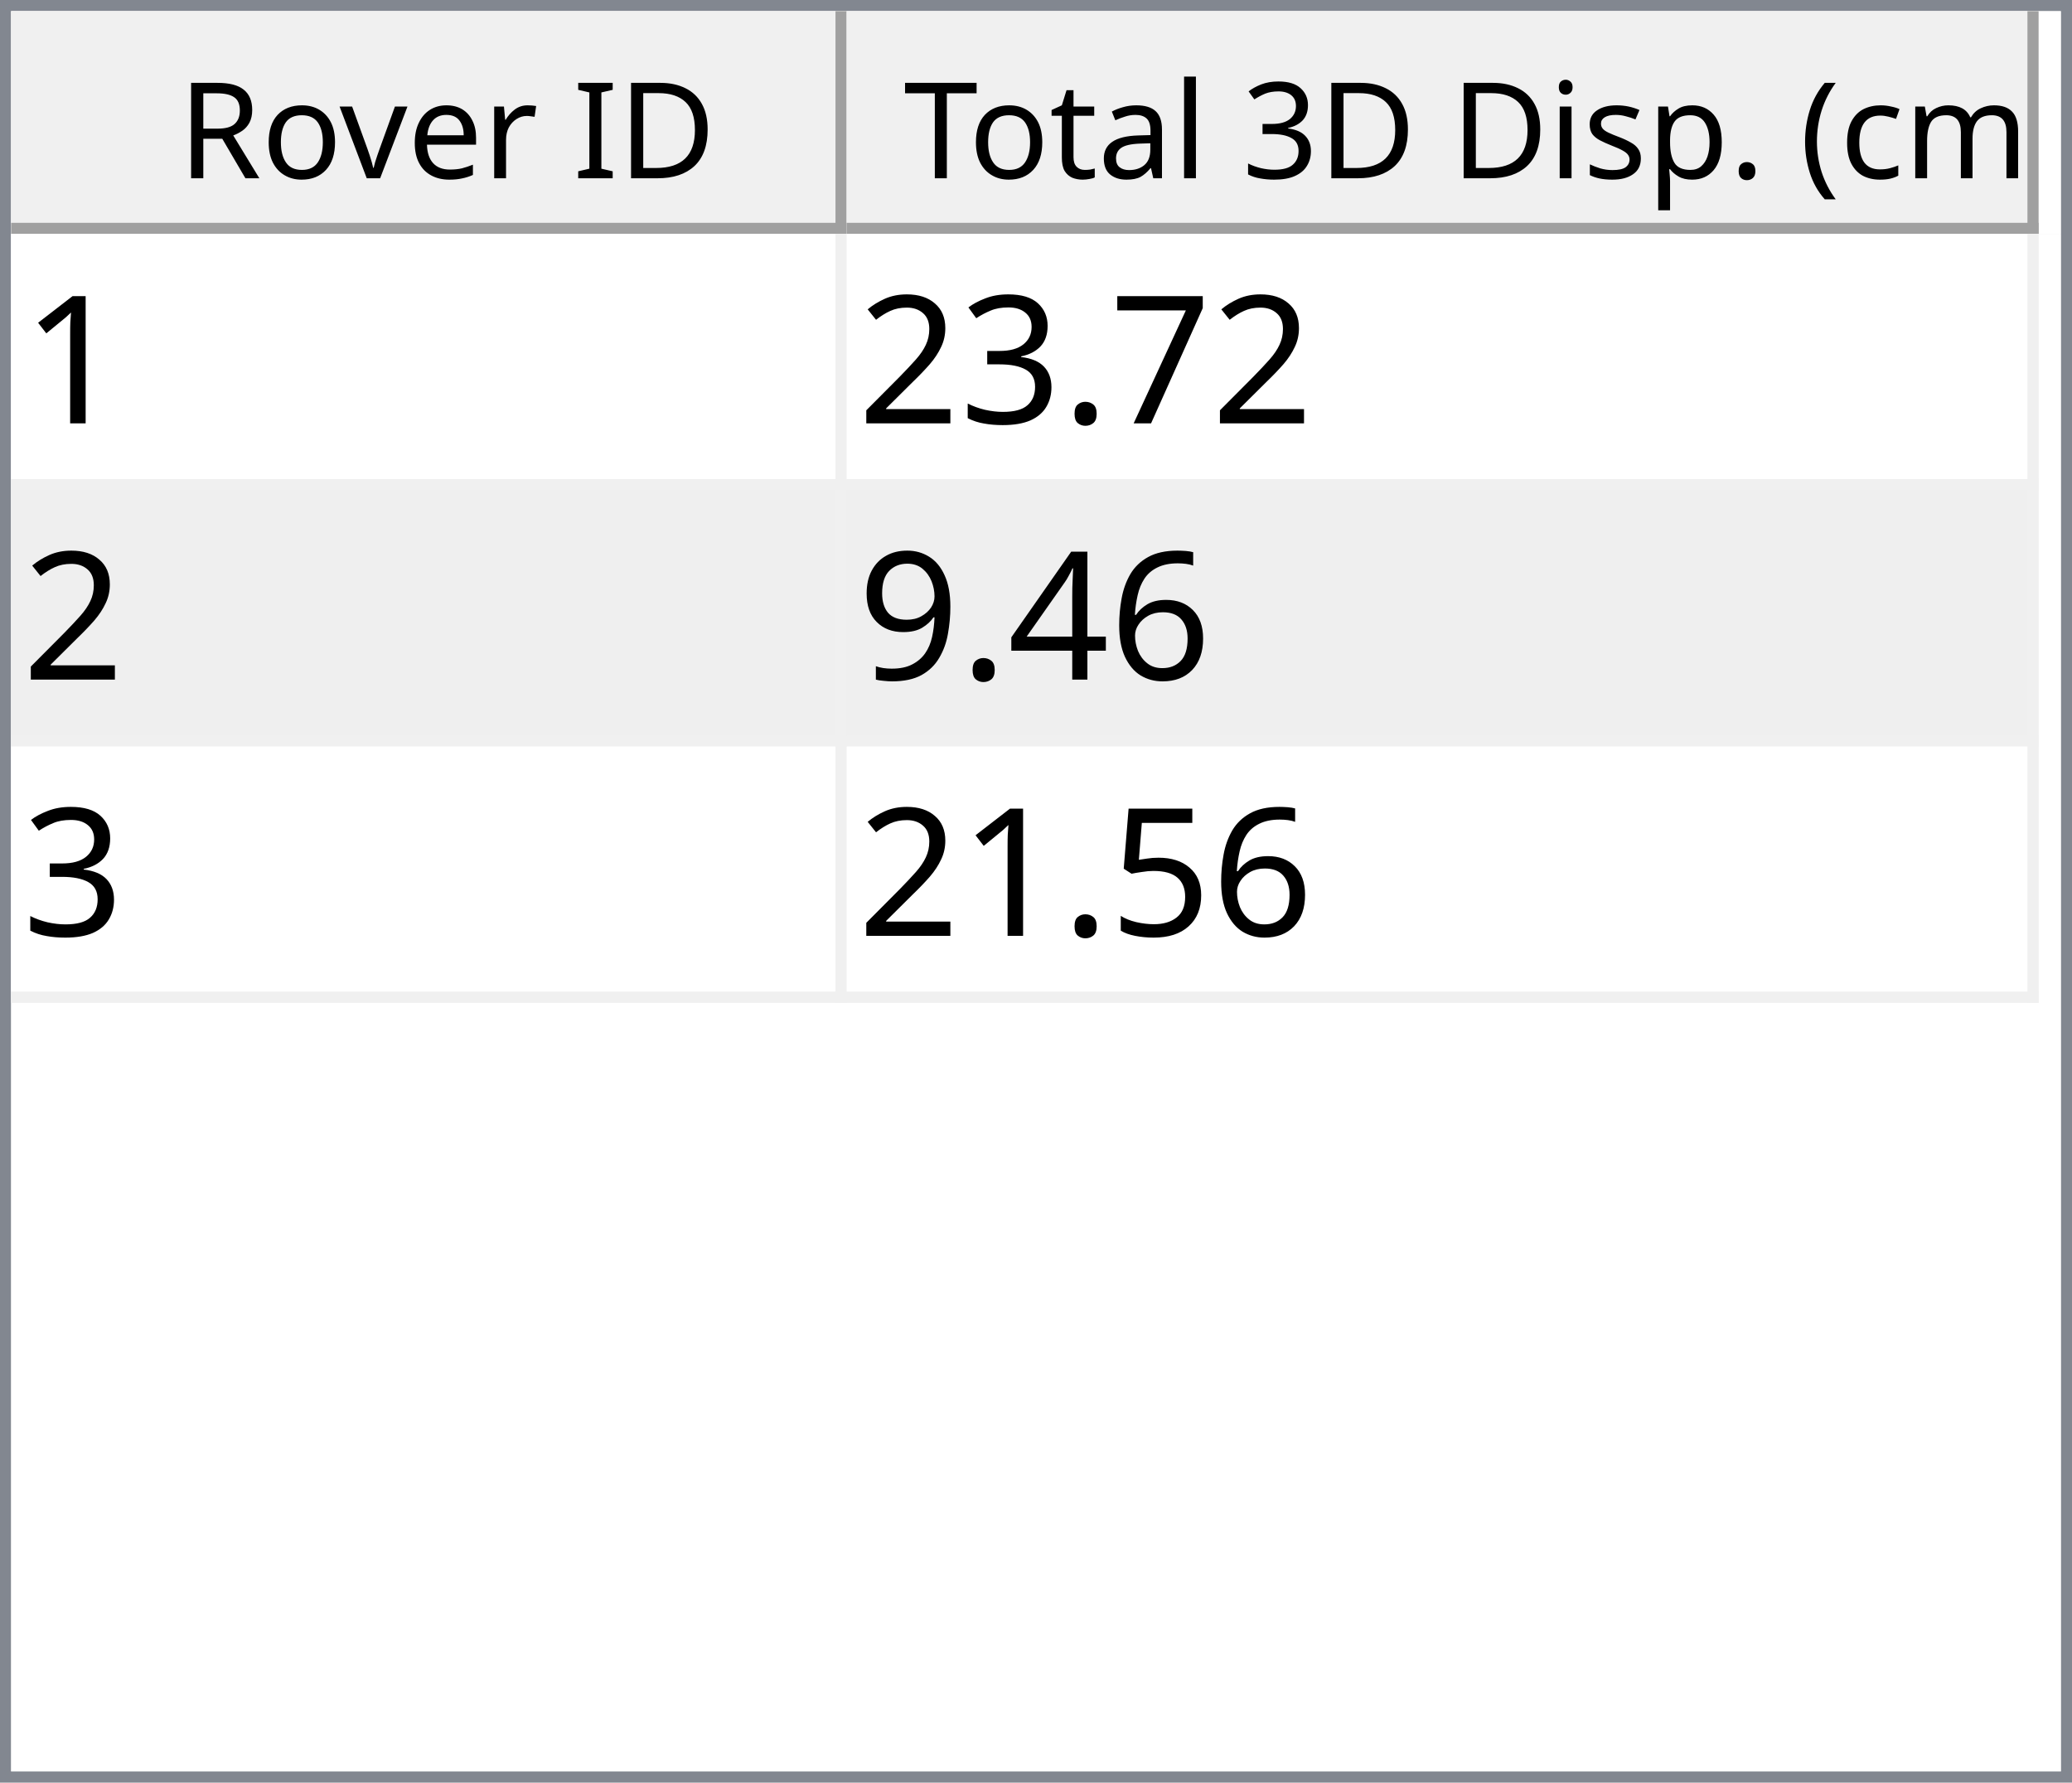
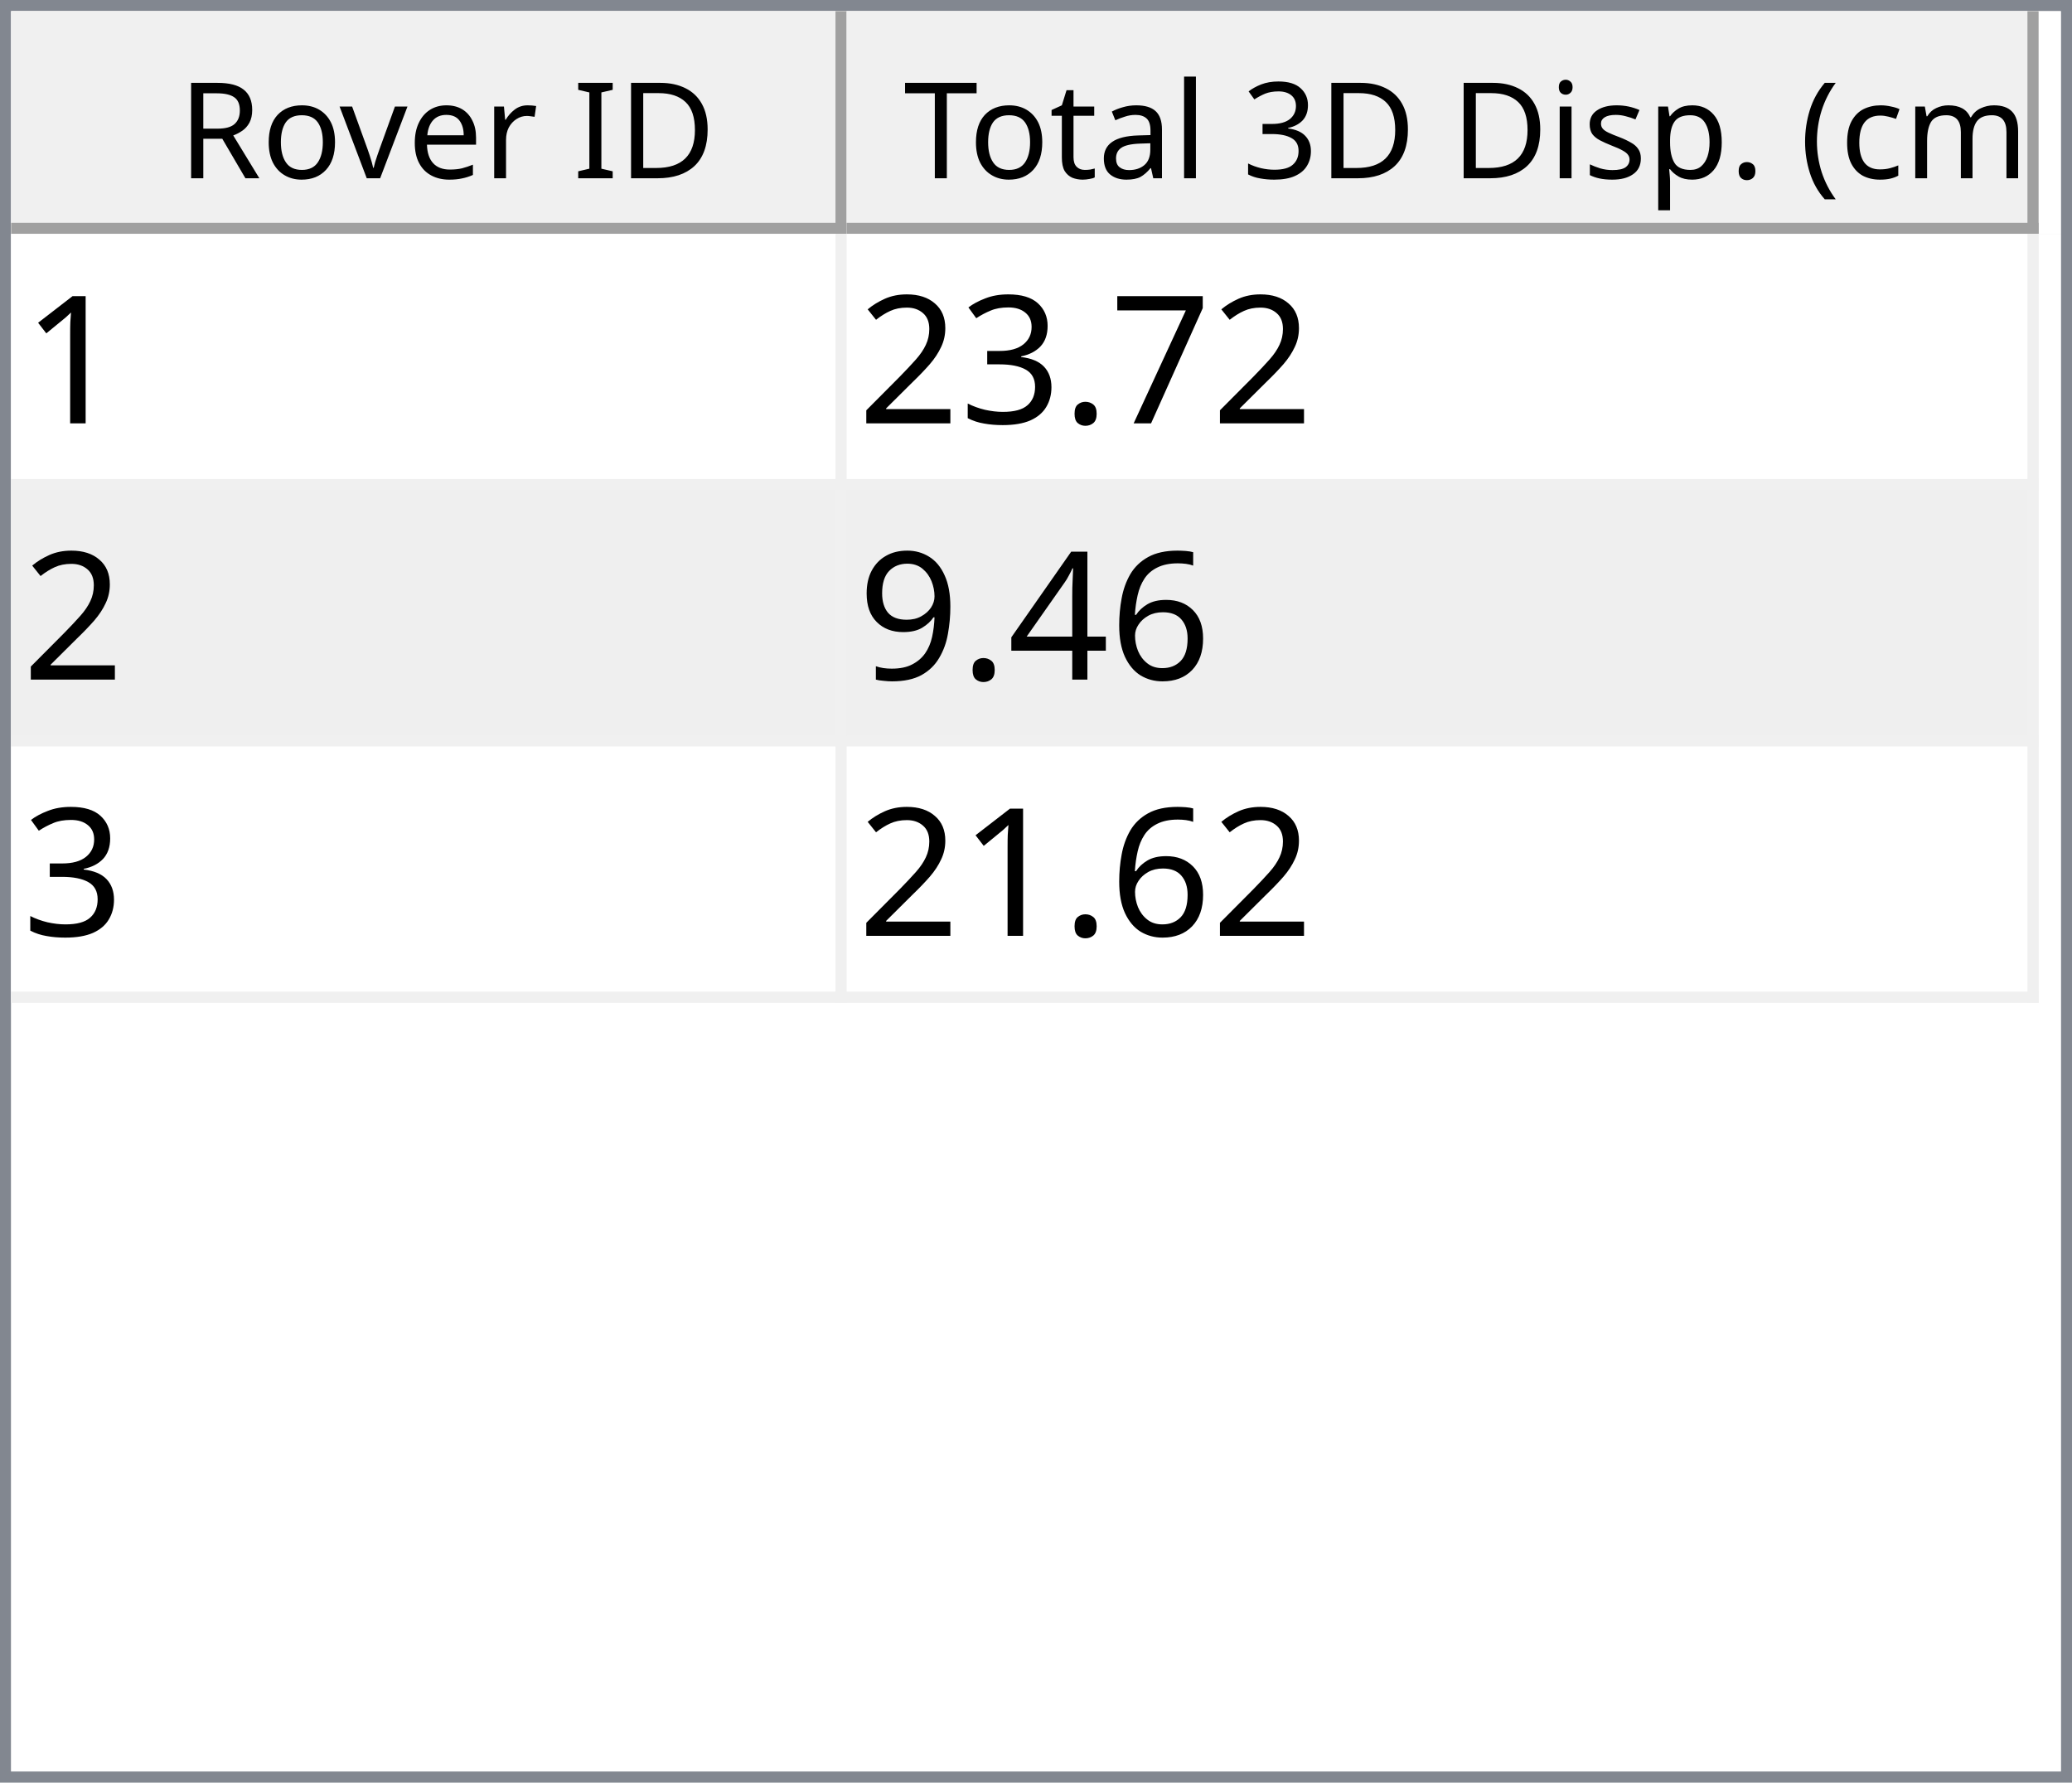
<svg xmlns="http://www.w3.org/2000/svg" style="fill-opacity:1; color-rendering:auto; color-interpolation:auto; text-rendering:auto; stroke:black; stroke-linecap:square; stroke-miterlimit:10; shape-rendering:auto; stroke-opacity:1; fill:black; stroke-dasharray:none; font-weight:normal; stroke-width:1; font-family:'Dialog'; font-style:normal; stroke-linejoin:miter; font-size:12px; stroke-dashoffset:0; image-rendering:auto;" width="186" height="160">
  <defs id="genericDefs" />
  <g>
    <defs id="defs1">
      <clipPath clipPathUnits="userSpaceOnUse" id="clipPath1">
        <path d="M0 0 L186 0 L186 160 L0 160 L0 0 Z" />
      </clipPath>
      <clipPath clipPathUnits="userSpaceOnUse" id="clipPath2">
        <path d="M0 0 L0 160 L186 160 L186 0 Z" />
      </clipPath>
      <clipPath clipPathUnits="userSpaceOnUse" id="clipPath3">
        <path d="M0 0 L0 20 L184 20 L184 0 Z" />
      </clipPath>
      <clipPath clipPathUnits="userSpaceOnUse" id="clipPath4">
        <path d="M0 0 L0 20 L75 20 L75 0 Z" />
      </clipPath>
      <clipPath clipPathUnits="userSpaceOnUse" id="clipPath5">
        <path d="M1 1 L1 19 L74 19 L74 1 Z" />
      </clipPath>
      <clipPath clipPathUnits="userSpaceOnUse" id="clipPath6">
        <path d="M0 0 L0 18 L73 18 L73 0 Z" />
      </clipPath>
      <clipPath clipPathUnits="userSpaceOnUse" id="clipPath7">
        <path d="M-0.5 -0.5 L-0.5 19.5 L74.5 19.5 L74.5 -0.5 Z" />
      </clipPath>
      <clipPath clipPathUnits="userSpaceOnUse" id="clipPath8">
        <path d="M0 0 L0 20 L107 20 L107 0 Z" />
      </clipPath>
      <clipPath clipPathUnits="userSpaceOnUse" id="clipPath9">
        <path d="M1 1 L1 19 L106 19 L106 1 Z" />
      </clipPath>
      <clipPath clipPathUnits="userSpaceOnUse" id="clipPath10">
        <path d="M0 0 L0 18 L105 18 L105 0 Z" />
      </clipPath>
      <clipPath clipPathUnits="userSpaceOnUse" id="clipPath11">
        <path d="M-0.5 -0.5 L-0.5 19.5 L106.5 19.5 L106.5 -0.5 Z" />
      </clipPath>
      <clipPath clipPathUnits="userSpaceOnUse" id="clipPath12">
        <path d="M0 0 L0 138 L184 138 L184 0 Z" />
      </clipPath>
      <clipPath clipPathUnits="userSpaceOnUse" id="clipPath13">
        <path d="M0 0 L0 69 L182 69 L182 0 Z" />
      </clipPath>
      <clipPath clipPathUnits="userSpaceOnUse" id="clipPath14">
        <path d="M-0.5 -0.5 L-0.5 68.5 L181.5 68.5 L181.5 -0.5 Z" />
      </clipPath>
      <clipPath clipPathUnits="userSpaceOnUse" id="clipPath15">
        <path d="M0 0 L0 22 L74 22 L74 0 Z" />
      </clipPath>
      <clipPath clipPathUnits="userSpaceOnUse" id="clipPath16">
        <path d="M0 0 L0 22 L106 22 L106 0 Z" />
      </clipPath>
      <font horiz-adv-x="64.551" id="font1">
        <font-face ascent="107.91" descent="25.098" units-per-em="100" style="font-style:normal; font-family:Segoe UI; font-weight:normal;" />
        <missing-glyph horiz-adv-x="64.551" d="M8.109 0 L8.109 68.266 L56.453 68.266 L56.453 0 L8.109 0 ZM15.328 7.234 L49.219 7.234 L49.219 61.031 L15.328 61.031 L15.328 7.234 Z" />
        <glyph unicode="D" horiz-adv-x="70.117" d="M9.188 0 L9.188 70.016 L28.516 70.016 Q65.531 70.016 65.531 35.891 Q65.531 19.672 55.25 9.836 Q44.969 0 27.734 0 L9.188 0 ZM17.391 62.594 L17.391 7.422 L27.828 7.422 Q41.609 7.422 49.273 14.797 Q56.938 22.172 56.938 35.688 Q56.938 62.594 28.328 62.594 L17.391 62.594 Z" />
        <glyph unicode="I" horiz-adv-x="26.611" d="M17.391 0 L9.188 0 L9.188 70.016 L17.391 70.016 L17.391 0 Z" />
        <glyph unicode=" " horiz-adv-x="27.393" d="" />
        <glyph unicode="r" horiz-adv-x="34.766" d="M34.188 41.891 Q32.078 43.5 28.125 43.5 Q23 43.5 19.555 38.672 Q16.109 33.844 16.109 25.484 L16.109 0 L8.109 0 L8.109 50 L16.109 50 L16.109 39.703 L16.312 39.703 Q18.016 44.969 21.531 47.922 Q25.047 50.875 29.391 50.875 Q32.516 50.875 34.188 50.203 L34.188 41.891 Z" />
        <glyph unicode="e" horiz-adv-x="52.295" d="M48.297 23 L12.984 23 Q13.188 14.656 17.484 10.109 Q21.781 5.562 29.297 5.562 Q37.75 5.562 44.828 11.141 L44.828 3.609 Q38.234 -1.172 27.391 -1.172 Q16.797 -1.172 10.742 5.641 Q4.688 12.453 4.688 24.812 Q4.688 36.469 11.305 43.82 Q17.922 51.172 27.734 51.172 Q37.547 51.172 42.922 44.828 Q48.297 38.484 48.297 27.203 L48.297 23 ZM40.094 29.781 Q40.047 36.719 36.75 40.578 Q33.453 44.438 27.594 44.438 Q21.922 44.438 17.969 40.383 Q14.016 36.328 13.094 29.781 L40.094 29.781 Z" />
        <glyph unicode="v" horiz-adv-x="47.9" d="M47.406 50 L27.484 0 L19.625 0 L0.688 50 L9.469 50 L22.172 13.672 Q23.578 9.672 23.922 6.688 L24.125 6.688 Q24.609 10.453 25.688 13.484 L38.969 50 L47.406 50 Z" />
        <glyph unicode="o" horiz-adv-x="58.594" d="M29 -1.172 Q17.922 -1.172 11.305 5.836 Q4.688 12.844 4.688 24.422 Q4.688 37.016 11.57 44.094 Q18.453 51.172 30.172 51.172 Q41.359 51.172 47.633 44.289 Q53.906 37.406 53.906 25.203 Q53.906 13.234 47.141 6.031 Q40.375 -1.172 29 -1.172 ZM29.594 44.438 Q21.875 44.438 17.383 39.188 Q12.891 33.938 12.891 24.703 Q12.891 15.828 17.43 10.695 Q21.969 5.562 29.594 5.562 Q37.359 5.562 41.531 10.594 Q45.703 15.625 45.703 24.906 Q45.703 34.281 41.531 39.359 Q37.359 44.438 29.594 44.438 Z" />
        <glyph unicode="R" horiz-adv-x="59.814" d="M59.375 0 L49.609 0 L37.891 19.625 Q36.281 22.359 34.766 24.289 Q33.25 26.219 31.664 27.438 Q30.078 28.656 28.25 29.219 Q26.422 29.781 24.125 29.781 L17.391 29.781 L17.391 0 L9.188 0 L9.188 70.016 L30.078 70.016 Q34.672 70.016 38.555 68.867 Q42.438 67.719 45.289 65.375 Q48.141 63.031 49.758 59.547 Q51.375 56.062 51.375 51.375 Q51.375 47.703 50.273 44.656 Q49.172 41.609 47.148 39.211 Q45.125 36.812 42.266 35.133 Q39.406 33.453 35.844 32.516 L35.844 32.328 Q37.594 31.547 38.891 30.547 Q40.188 29.547 41.359 28.18 Q42.531 26.812 43.68 25.078 Q44.828 23.344 46.234 21.047 L59.375 0 ZM17.391 62.594 L17.391 37.203 L28.516 37.203 Q31.594 37.203 34.203 38.133 Q36.812 39.062 38.719 40.797 Q40.625 42.531 41.703 45.047 Q42.781 47.562 42.781 50.688 Q42.781 56.297 39.141 59.445 Q35.5 62.594 28.609 62.594 L17.391 62.594 Z" />
        <glyph unicode=")" horiz-adv-x="30.176" d="M8.297 -15.922 L1.172 -15.922 Q16.406 2.344 16.406 26.812 Q16.406 51.469 1.078 70.016 L8.297 70.016 Q23.531 52.156 23.531 26.703 Q23.531 1.375 8.297 -15.922 Z" />
        <glyph unicode="m" horiz-adv-x="86.133" d="M79.109 0 L71.094 0 L71.094 28.719 Q71.094 37.016 68.531 40.727 Q65.969 44.438 59.906 44.438 Q54.781 44.438 51.195 39.75 Q47.609 35.062 47.609 28.516 L47.609 0 L39.594 0 L39.594 29.688 Q39.594 44.438 28.219 44.438 Q22.953 44.438 19.531 40.016 Q16.109 35.594 16.109 28.516 L16.109 0 L8.109 0 L8.109 50 L16.109 50 L16.109 42.094 L16.312 42.094 Q21.625 51.172 31.844 51.172 Q36.969 51.172 40.773 48.312 Q44.578 45.453 46 40.828 Q51.562 51.172 62.594 51.172 Q79.109 51.172 79.109 30.812 L79.109 0 Z" />
        <glyph unicode="c" horiz-adv-x="46.191" d="M42.188 2.297 Q36.422 -1.172 28.516 -1.172 Q17.828 -1.172 11.258 5.789 Q4.688 12.75 4.688 23.828 Q4.688 36.188 11.766 43.68 Q18.844 51.172 30.672 51.172 Q37.25 51.172 42.281 48.734 L42.281 40.531 Q36.719 44.438 30.375 44.438 Q22.703 44.438 17.797 38.945 Q12.891 33.453 12.891 24.516 Q12.891 15.719 17.508 10.641 Q22.125 5.562 29.891 5.562 Q36.422 5.562 42.188 9.906 L42.188 2.297 Z" />
        <glyph unicode="(" horiz-adv-x="30.176" d="M29.109 -15.922 L21.969 -15.922 Q6.844 1.375 6.844 26.703 Q6.844 52.156 21.969 70.016 L29.203 70.016 Q13.875 51.469 13.875 26.812 Q13.875 2.344 29.109 -15.922 Z" />
        <glyph unicode="." horiz-adv-x="21.68" d="M10.891 -1.078 Q8.641 -1.078 7.055 0.539 Q5.469 2.156 5.469 4.391 Q5.469 6.641 7.055 8.273 Q8.641 9.906 10.891 9.906 Q13.188 9.906 14.797 8.273 Q16.406 6.641 16.406 4.391 Q16.406 2.156 14.797 0.539 Q13.188 -1.078 10.891 -1.078 Z" />
        <glyph unicode="p" horiz-adv-x="58.789" d="M16.312 7.234 L16.109 7.234 L16.109 -23 L8.109 -23 L8.109 50 L16.109 50 L16.109 41.219 L16.312 41.219 Q22.219 51.172 33.594 51.172 Q43.266 51.172 48.688 44.461 Q54.109 37.75 54.109 26.469 Q54.109 13.922 48 6.375 Q41.891 -1.172 31.297 -1.172 Q21.578 -1.172 16.312 7.234 ZM16.109 27.391 L16.109 20.406 Q16.109 14.203 20.141 9.883 Q24.172 5.562 30.375 5.562 Q37.641 5.562 41.773 11.133 Q45.906 16.703 45.906 26.609 Q45.906 34.969 42.047 39.703 Q38.188 44.438 31.594 44.438 Q24.609 44.438 20.359 39.578 Q16.109 34.719 16.109 27.391 Z" />
        <glyph unicode="s" horiz-adv-x="42.432" d="M5.078 1.812 L5.078 10.406 Q11.625 5.562 19.484 5.562 Q30.031 5.562 30.031 12.594 Q30.031 14.594 29.125 15.992 Q28.219 17.391 26.68 18.461 Q25.141 19.531 23.07 20.383 Q21 21.234 18.609 22.172 Q15.281 23.484 12.766 24.828 Q10.25 26.172 8.57 27.859 Q6.891 29.547 6.031 31.695 Q5.172 33.844 5.172 36.719 Q5.172 40.234 6.789 42.945 Q8.406 45.656 11.086 47.484 Q13.766 49.312 17.211 50.242 Q20.656 51.172 24.312 51.172 Q30.812 51.172 35.938 48.922 L35.938 40.828 Q30.422 44.438 23.25 44.438 Q21 44.438 19.195 43.922 Q17.391 43.406 16.094 42.477 Q14.797 41.547 14.086 40.258 Q13.375 38.969 13.375 37.406 Q13.375 35.453 14.086 34.133 Q14.797 32.812 16.164 31.789 Q17.531 30.766 19.484 29.938 Q21.438 29.109 23.922 28.125 Q27.25 26.859 29.883 25.516 Q32.516 24.172 34.375 22.484 Q36.234 20.797 37.234 18.602 Q38.234 16.406 38.234 13.375 Q38.234 9.672 36.602 6.938 Q34.969 4.203 32.234 2.398 Q29.5 0.594 25.93 -0.289 Q22.359 -1.172 18.453 -1.172 Q10.75 -1.172 5.078 1.812 Z" />
        <glyph unicode="i" horiz-adv-x="24.219" d="M12.203 62.703 Q10.062 62.703 8.547 64.164 Q7.031 65.625 7.031 67.875 Q7.031 70.125 8.547 71.609 Q10.062 73.094 12.203 73.094 Q14.406 73.094 15.945 71.609 Q17.484 70.125 17.484 67.875 Q17.484 65.719 15.945 64.211 Q14.406 62.703 12.203 62.703 ZM16.109 0 L8.109 0 L8.109 50 L16.109 50 L16.109 0 Z" />
        <glyph unicode="3" horiz-adv-x="53.906" d="M46.531 19.828 Q46.531 15.094 44.75 11.211 Q42.969 7.328 39.719 4.57 Q36.469 1.812 31.93 0.297 Q27.391 -1.219 21.922 -1.219 Q11.922 -1.219 6 2.594 L6 11.188 Q13.094 5.609 22.219 5.609 Q25.875 5.609 28.828 6.539 Q31.781 7.469 33.906 9.227 Q36.031 10.984 37.18 13.477 Q38.328 15.969 38.328 19.094 Q38.328 32.812 18.797 32.812 L12.984 32.812 L12.984 39.594 L18.5 39.594 Q35.797 39.594 35.797 52.484 Q35.797 64.406 22.609 64.406 Q15.188 64.406 8.688 59.422 L8.688 67.188 Q15.375 71.188 24.609 71.188 Q29 71.188 32.57 69.969 Q36.141 68.75 38.68 66.555 Q41.219 64.359 42.609 61.281 Q44 58.203 44 54.5 Q44 40.672 30.031 36.719 L30.031 36.531 Q33.594 36.141 36.625 34.797 Q39.656 33.453 41.852 31.305 Q44.047 29.156 45.289 26.25 Q46.531 23.344 46.531 19.828 Z" />
        <glyph unicode="l" horiz-adv-x="24.219" d="M16.109 0 L8.109 0 L8.109 74.031 L16.109 74.031 L16.109 0 Z" />
        <glyph unicode="a" horiz-adv-x="50.879" d="M43.891 0 L35.891 0 L35.891 7.812 L35.688 7.812 Q30.469 -1.172 20.312 -1.172 Q12.844 -1.172 8.617 2.781 Q4.391 6.734 4.391 13.281 Q4.391 27.297 20.906 29.594 L35.891 31.688 Q35.891 44.438 25.594 44.438 Q16.547 44.438 9.281 38.281 L9.281 46.484 Q16.656 51.172 26.266 51.172 Q43.891 51.172 43.891 32.516 L43.891 0 ZM35.891 25.297 L23.828 23.641 Q18.266 22.859 15.43 20.875 Q12.594 18.891 12.594 13.875 Q12.594 10.203 15.211 7.883 Q17.828 5.562 22.172 5.562 Q28.125 5.562 32.008 9.742 Q35.891 13.922 35.891 20.312 L35.891 25.297 Z" />
        <glyph unicode="t" horiz-adv-x="33.887" d="M31.297 0.484 Q28.469 -1.078 23.828 -1.078 Q10.688 -1.078 10.688 13.578 L10.688 43.172 L2.094 43.172 L2.094 50 L10.688 50 L10.688 62.203 L18.703 64.797 L18.703 50 L31.297 50 L31.297 43.172 L18.703 43.172 L18.703 14.984 Q18.703 9.969 20.414 7.82 Q22.125 5.672 26.078 5.672 Q29.109 5.672 31.297 7.328 L31.297 0.484 Z" />
        <glyph unicode="T" horiz-adv-x="52.393" d="M50.594 62.594 L30.375 62.594 L30.375 0 L22.172 0 L22.172 62.594 L2 62.594 L2 70.016 L50.594 70.016 L50.594 62.594 Z" />
      </font>
      <font horiz-adv-x="75.0" id="font2">
        <font-face ascent="100.537" descent="21.973" units-per-em="100" style="font-style:normal; font-family:sans-serif; font-weight:normal;" />
        <missing-glyph horiz-adv-x="75.0" d="M12.5 0 L12.5 62.5 L62.5 62.5 L62.5 0 L12.5 0 ZM14.062 1.562 L60.938 1.562 L60.938 60.938 L14.062 60.938 L14.062 1.562 Z" />
        <glyph unicode="1" horiz-adv-x="55.615" d="M37.25 0 L28.469 0 L28.469 56 Q25.297 52.984 20.141 49.953 Q14.984 46.922 10.891 45.406 L10.891 53.906 Q18.266 57.375 23.781 62.305 Q29.297 67.234 31.594 71.875 L37.25 71.875 L37.25 0 Z" />
        <glyph unicode="7" horiz-adv-x="55.615" d="M4.734 62.203 L4.734 70.656 L51.078 70.656 L51.078 63.812 Q44.234 56.547 37.523 44.484 Q30.812 32.422 27.156 19.672 Q24.516 10.688 23.781 0 L14.75 0 Q14.891 8.453 18.062 20.414 Q21.234 32.375 27.172 43.484 Q33.109 54.594 39.797 62.203 L4.734 62.203 Z" />
        <glyph unicode="." horiz-adv-x="27.783" d="M9.078 0 L9.078 10.016 L19.094 10.016 L19.094 0 L9.078 0 Z" />
        <glyph unicode="3" horiz-adv-x="55.615" d="M4.203 18.891 L12.984 20.062 Q14.5 12.594 18.141 9.297 Q21.781 6 27 6 Q33.203 6 37.477 10.297 Q41.75 14.594 41.75 20.953 Q41.75 27 37.797 30.93 Q33.844 34.859 27.734 34.859 Q25.25 34.859 21.531 33.891 L22.516 41.609 Q23.391 41.5 23.922 41.5 Q29.547 41.5 34.039 44.43 Q38.531 47.359 38.531 53.469 Q38.531 58.297 35.258 61.477 Q31.984 64.656 26.812 64.656 Q21.688 64.656 18.266 61.43 Q14.844 58.203 13.875 51.766 L5.078 53.328 Q6.688 62.156 12.398 67.016 Q18.109 71.875 26.609 71.875 Q32.469 71.875 37.398 69.359 Q42.328 66.844 44.945 62.5 Q47.562 58.156 47.562 53.266 Q47.562 48.641 45.07 44.828 Q42.578 41.016 37.703 38.766 Q44.047 37.312 47.562 32.695 Q51.078 28.078 51.078 21.141 Q51.078 11.766 44.242 5.25 Q37.406 -1.266 26.953 -1.266 Q17.531 -1.266 11.305 4.352 Q5.078 9.969 4.203 18.891 Z" />
        <glyph unicode="2" horiz-adv-x="55.615" d="M50.344 8.453 L50.344 0 L3.031 0 Q2.938 3.172 4.047 6.109 Q5.859 10.938 9.836 15.625 Q13.812 20.312 21.344 26.469 Q33.016 36.031 37.117 41.625 Q41.219 47.219 41.219 52.203 Q41.219 57.422 37.477 61.008 Q33.734 64.594 27.734 64.594 Q21.391 64.594 17.578 60.789 Q13.766 56.984 13.719 50.25 L4.688 51.172 Q5.609 61.281 11.664 66.578 Q17.719 71.875 27.938 71.875 Q38.234 71.875 44.242 66.164 Q50.25 60.453 50.25 52 Q50.25 47.703 48.492 43.555 Q46.734 39.406 42.656 34.812 Q38.578 30.219 29.109 22.219 Q21.188 15.578 18.945 13.211 Q16.703 10.844 15.234 8.453 L50.344 8.453 Z" />
        <glyph unicode="6" horiz-adv-x="55.615" d="M49.75 54.047 L41.016 53.375 Q39.844 58.547 37.703 60.891 Q34.125 64.656 28.906 64.656 Q24.703 64.656 21.531 62.312 Q17.391 59.281 14.992 53.469 Q12.594 47.656 12.5 36.922 Q15.672 41.75 20.266 44.094 Q24.859 46.438 29.891 46.438 Q38.672 46.438 44.852 39.969 Q51.031 33.5 51.031 23.25 Q51.031 16.5 48.125 10.719 Q45.219 4.938 40.141 1.859 Q35.062 -1.219 28.609 -1.219 Q17.625 -1.219 10.695 6.859 Q3.766 14.938 3.766 33.5 Q3.766 54.25 11.422 63.672 Q18.109 71.875 29.438 71.875 Q37.891 71.875 43.289 67.141 Q48.688 62.406 49.75 54.047 ZM13.875 23.188 Q13.875 18.656 15.797 14.508 Q17.719 10.359 21.188 8.18 Q24.656 6 28.469 6 Q34.031 6 38.039 10.492 Q42.047 14.984 42.047 22.703 Q42.047 30.125 38.086 34.398 Q34.125 38.672 28.125 38.672 Q22.172 38.672 18.023 34.398 Q13.875 30.125 13.875 23.188 Z" />
        <glyph unicode="4" horiz-adv-x="55.615" d="M32.328 0 L32.328 17.141 L1.266 17.141 L1.266 25.203 L33.938 71.578 L41.109 71.578 L41.109 25.203 L50.781 25.203 L50.781 17.141 L41.109 17.141 L41.109 0 L32.328 0 ZM32.328 25.203 L32.328 57.469 L9.906 25.203 L32.328 25.203 Z" />
        <glyph unicode="9" horiz-adv-x="55.615" d="M5.469 16.547 L13.922 17.328 Q14.984 11.375 18.016 8.688 Q21.047 6 25.781 6 Q29.828 6 32.883 7.859 Q35.938 9.719 37.891 12.82 Q39.844 15.922 41.164 21.195 Q42.484 26.469 42.484 31.938 Q42.484 32.516 42.438 33.688 Q39.797 29.5 35.234 26.883 Q30.672 24.266 25.344 24.266 Q16.453 24.266 10.305 30.711 Q4.156 37.156 4.156 47.703 Q4.156 58.594 10.578 65.234 Q17 71.875 26.656 71.875 Q33.641 71.875 39.43 68.117 Q45.219 64.359 48.219 57.398 Q51.219 50.438 51.219 37.25 Q51.219 23.531 48.242 15.406 Q45.266 7.281 39.383 3.031 Q33.5 -1.219 25.594 -1.219 Q17.188 -1.219 11.867 3.445 Q6.547 8.109 5.469 16.547 ZM41.453 48.141 Q41.453 55.719 37.43 60.156 Q33.406 64.594 27.734 64.594 Q21.875 64.594 17.531 59.812 Q13.188 55.031 13.188 47.406 Q13.188 40.578 17.312 36.305 Q21.438 32.031 27.484 32.031 Q33.594 32.031 37.523 36.305 Q41.453 40.578 41.453 48.141 Z" />
-         <glyph unicode="5" horiz-adv-x="55.615" d="M4.156 18.75 L13.375 19.531 Q14.406 12.797 18.141 9.398 Q21.875 6 27.156 6 Q33.5 6 37.891 10.789 Q42.281 15.578 42.281 23.484 Q42.281 31 38.062 35.352 Q33.844 39.703 27 39.703 Q22.75 39.703 19.336 37.773 Q15.922 35.844 13.969 32.766 L5.719 33.844 L12.641 70.609 L48.25 70.609 L48.25 62.203 L19.672 62.203 L15.828 42.969 Q22.266 47.469 29.344 47.469 Q38.719 47.469 45.164 40.969 Q51.609 34.469 51.609 24.266 Q51.609 14.547 45.953 7.469 Q39.062 -1.219 27.156 -1.219 Q17.391 -1.219 11.211 4.25 Q5.031 9.719 4.156 18.75 Z" />
      </font>
    </defs>
    <g style="fill:white; stroke:white;">
      <rect x="0" y="0" width="186" style="clip-path:url(#clipPath1); stroke:none;" height="160" />
    </g>
    <g style="fill:white; text-rendering:optimizeSpeed; color-rendering:optimizeSpeed; image-rendering:optimizeSpeed; shape-rendering:crispEdges; stroke:white; color-interpolation:sRGB;">
      <rect x="0" width="186" height="160" y="0" style="stroke:none;" />
      <path style="stroke:none;" d="M0 160 L186 160 L186 0 L0 0 Z" />
    </g>
    <g style="fill:rgb(240,240,240); font-family:'Segoe UI'; stroke:rgb(240,240,240);">
      <rect x="0" y="0" width="186" style="clip-path:url(#clipPath2); stroke:none;" height="160" />
    </g>
    <g style="fill:rgb(130,135,144); font-family:'Segoe UI'; stroke:rgb(130,135,144);">
      <path d="M0 0 L186 0 L186 160 L0 160 L0 0 ZM1 1 L185 1 L185 159 L1 159 L1 1 Z" style="fill-rule:evenodd; clip-path:url(#clipPath2); stroke:none;" />
    </g>
    <g style="fill:white; font-family:'Segoe UI'; stroke:white;" transform="translate(1,1)">
      <rect x="0" y="0" width="184" style="clip-path:url(#clipPath3); stroke:none;" height="20" />
    </g>
    <g style="fill:rgb(240,240,240); font-family:'Segoe UI'; stroke:rgb(240,240,240);" transform="translate(1,1)">
      <rect x="0" y="0" width="75" style="clip-path:url(#clipPath4); stroke:none;" height="20" />
    </g>
    <g style="font-family:'Segoe UI';" transform="translate(2,2)">
      <text x="14" xml:space="preserve" y="14" style="clip-path:url(#clipPath6); stroke:none;">Rover ID</text>
    </g>
    <g style="fill:rgb(160,160,160); font-family:'Segoe UI'; stroke:rgb(160,160,160); stroke-linejoin:bevel;" transform="translate(1.5,1.5)">
      <line x1="74" x2="74" y1="0" style="fill:none; clip-path:url(#clipPath7);" y2="19" />
    </g>
    <g style="fill:rgb(160,160,160); font-family:'Segoe UI'; stroke:rgb(160,160,160); stroke-linejoin:bevel;" transform="matrix(1,0,0,1,1,1) translate(0.5,0.5)">
      <line x1="0" x2="74" y1="19" style="fill:none; clip-path:url(#clipPath7);" y2="19" />
    </g>
    <g style="fill:rgb(240,240,240); font-family:'Segoe UI'; stroke:rgb(240,240,240);" transform="translate(76,1)">
      <rect x="0" y="0" width="107" style="clip-path:url(#clipPath8); stroke:none;" height="20" />
    </g>
    <g style="font-family:'Segoe UI';" transform="translate(77,2)">
      <text x="1" xml:space="preserve" y="14" style="clip-path:url(#clipPath10); stroke:none;"> Total 3D Disp. (cm)</text>
    </g>
    <g style="fill:rgb(160,160,160); font-family:'Segoe UI'; stroke:rgb(160,160,160); stroke-linejoin:bevel;" transform="translate(76.5,1.5)">
      <line x1="106" x2="106" y1="0" style="fill:none; clip-path:url(#clipPath11);" y2="19" />
    </g>
    <g style="fill:rgb(160,160,160); font-family:'Segoe UI'; stroke:rgb(160,160,160); stroke-linejoin:bevel;" transform="matrix(1,0,0,1,76,1) translate(0.5,0.5)">
      <line x1="0" x2="106" y1="19" style="fill:none; clip-path:url(#clipPath11);" y2="19" />
    </g>
    <g style="fill:white; font-family:'Segoe UI'; stroke:white;" transform="translate(1,21)">
      <rect x="0" y="0" width="184" style="clip-path:url(#clipPath12); stroke:none;" height="138" />
    </g>
    <g style="fill:rgb(240,240,240); font-size:16px; font-family:sans-serif; stroke:rgb(240,240,240);" transform="translate(1,21)">
      <rect x="0" y="0" width="182" style="clip-path:url(#clipPath13); stroke:none;" height="69" />
      <line transform="translate(0.5,0.5)" x1="0" x2="181" y1="22" style="clip-path:url(#clipPath14); fill:none; stroke-linejoin:bevel;" y2="22" />
    </g>
    <g transform="matrix(1,0,0,1,1,21) translate(0.5,0.5)" style="fill:rgb(240,240,240); font-size:16px; font-family:sans-serif; stroke:rgb(240,240,240); stroke-linejoin:bevel;">
      <line x1="0" x2="181" y1="45" style="fill:none; clip-path:url(#clipPath14);" y2="45" />
    </g>
    <g transform="matrix(1,0,0,1,1,21) translate(0.5,0.5)" style="fill:rgb(240,240,240); font-size:16px; font-family:sans-serif; stroke:rgb(240,240,240); stroke-linejoin:bevel;">
      <line x1="0" x2="181" y1="68" style="fill:none; clip-path:url(#clipPath14);" y2="68" />
    </g>
    <g transform="matrix(1,0,0,1,1,21) translate(0.5,0.5)" style="fill:rgb(240,240,240); font-size:16px; font-family:sans-serif; stroke:rgb(240,240,240); stroke-linejoin:bevel;">
      <line x1="74" x2="74" y1="0" style="fill:none; clip-path:url(#clipPath14);" y2="68" />
    </g>
    <g transform="matrix(1,0,0,1,1,21) translate(0.5,0.5)" style="fill:rgb(240,240,240); font-size:16px; font-family:sans-serif; stroke:rgb(240,240,240); stroke-linejoin:bevel;">
      <line x1="181" x2="181" y1="0" style="fill:none; clip-path:url(#clipPath14);" y2="68" />
    </g>
    <g style="fill:white; font-size:16px; font-family:sans-serif; stroke:white;" transform="matrix(1,0,0,1,1,21)">
      <rect x="0" y="0" width="74" style="clip-path:url(#clipPath15); stroke:none;" height="22" />
      <text x="1" y="17" style="fill:black; clip-path:url(#clipPath15); stroke:none;" xml:space="preserve">1</text>
    </g>
    <g style="fill:white; font-size:16px; font-family:sans-serif; stroke:white;" transform="matrix(1,0,0,1,1,21) translate(75,0)">
      <rect x="0" y="0" width="106" style="clip-path:url(#clipPath16); stroke:none;" height="22" />
      <text x="1" y="17" style="fill:black; clip-path:url(#clipPath16); stroke:none;" xml:space="preserve">23.72</text>
    </g>
    <g style="fill:rgb(239,239,239); font-size:16px; font-family:sans-serif; stroke:rgb(239,239,239);" transform="matrix(1,0,0,1,1,21) translate(0,23)">
      <rect x="0" y="0" width="74" style="clip-path:url(#clipPath15); stroke:none;" height="22" />
      <text x="1" y="17" style="fill:black; clip-path:url(#clipPath15); stroke:none;" xml:space="preserve">2</text>
    </g>
    <g style="fill:rgb(239,239,239); font-size:16px; font-family:sans-serif; stroke:rgb(239,239,239);" transform="matrix(1,0,0,1,1,21) translate(75,23)">
      <rect x="0" y="0" width="106" style="clip-path:url(#clipPath16); stroke:none;" height="22" />
      <text x="1" y="17" style="fill:black; clip-path:url(#clipPath16); stroke:none;" xml:space="preserve">9.46</text>
    </g>
    <g style="fill:white; font-size:16px; font-family:sans-serif; stroke:white;" transform="matrix(1,0,0,1,1,21) translate(0,46)">
      <rect x="0" y="0" width="74" style="clip-path:url(#clipPath15); stroke:none;" height="22" />
      <text x="1" y="17" style="fill:black; clip-path:url(#clipPath15); stroke:none;" xml:space="preserve">3</text>
    </g>
    <g style="fill:white; font-size:16px; font-family:sans-serif; stroke:white;" transform="matrix(1,0,0,1,1,21) translate(75,46)">
      <rect x="0" y="0" width="106" style="clip-path:url(#clipPath16); stroke:none;" height="22" />
-       <text x="1" y="17" style="fill:black; clip-path:url(#clipPath16); stroke:none;" xml:space="preserve">21.56</text>
+       <text x="1" y="17" style="fill:black; clip-path:url(#clipPath16); stroke:none;" xml:space="preserve">21.62</text>
    </g>
  </g>
</svg>
